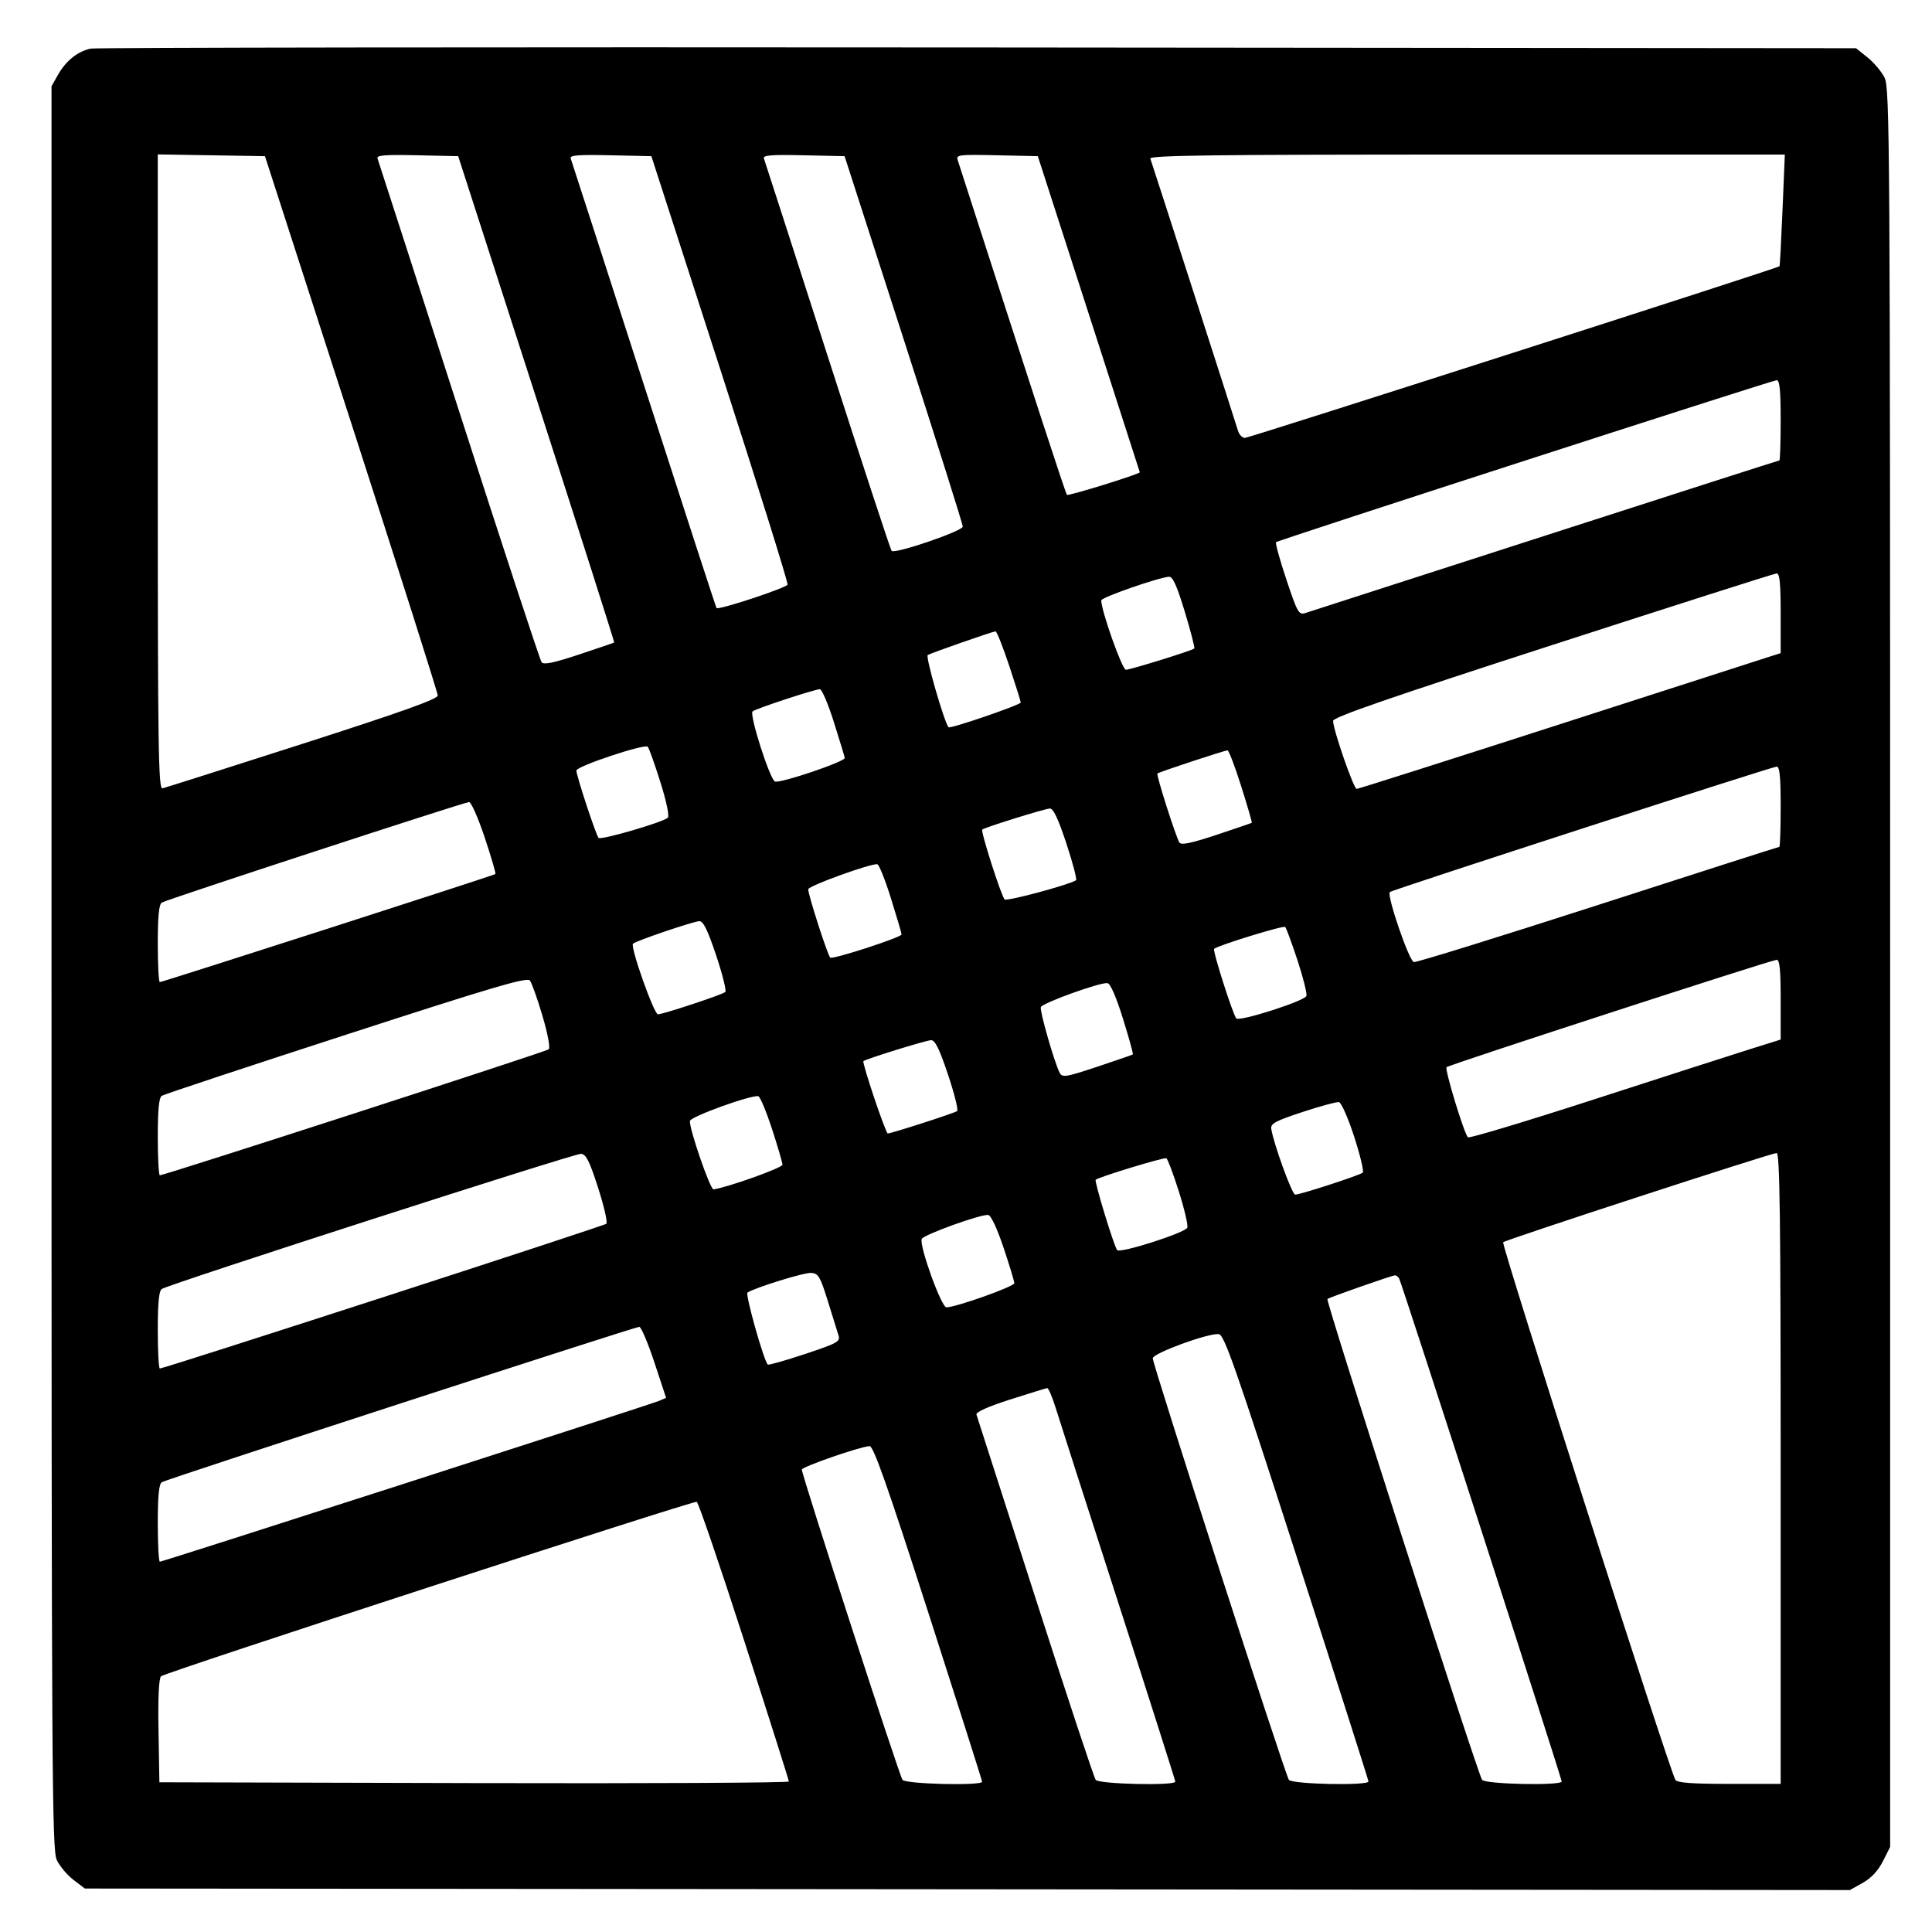
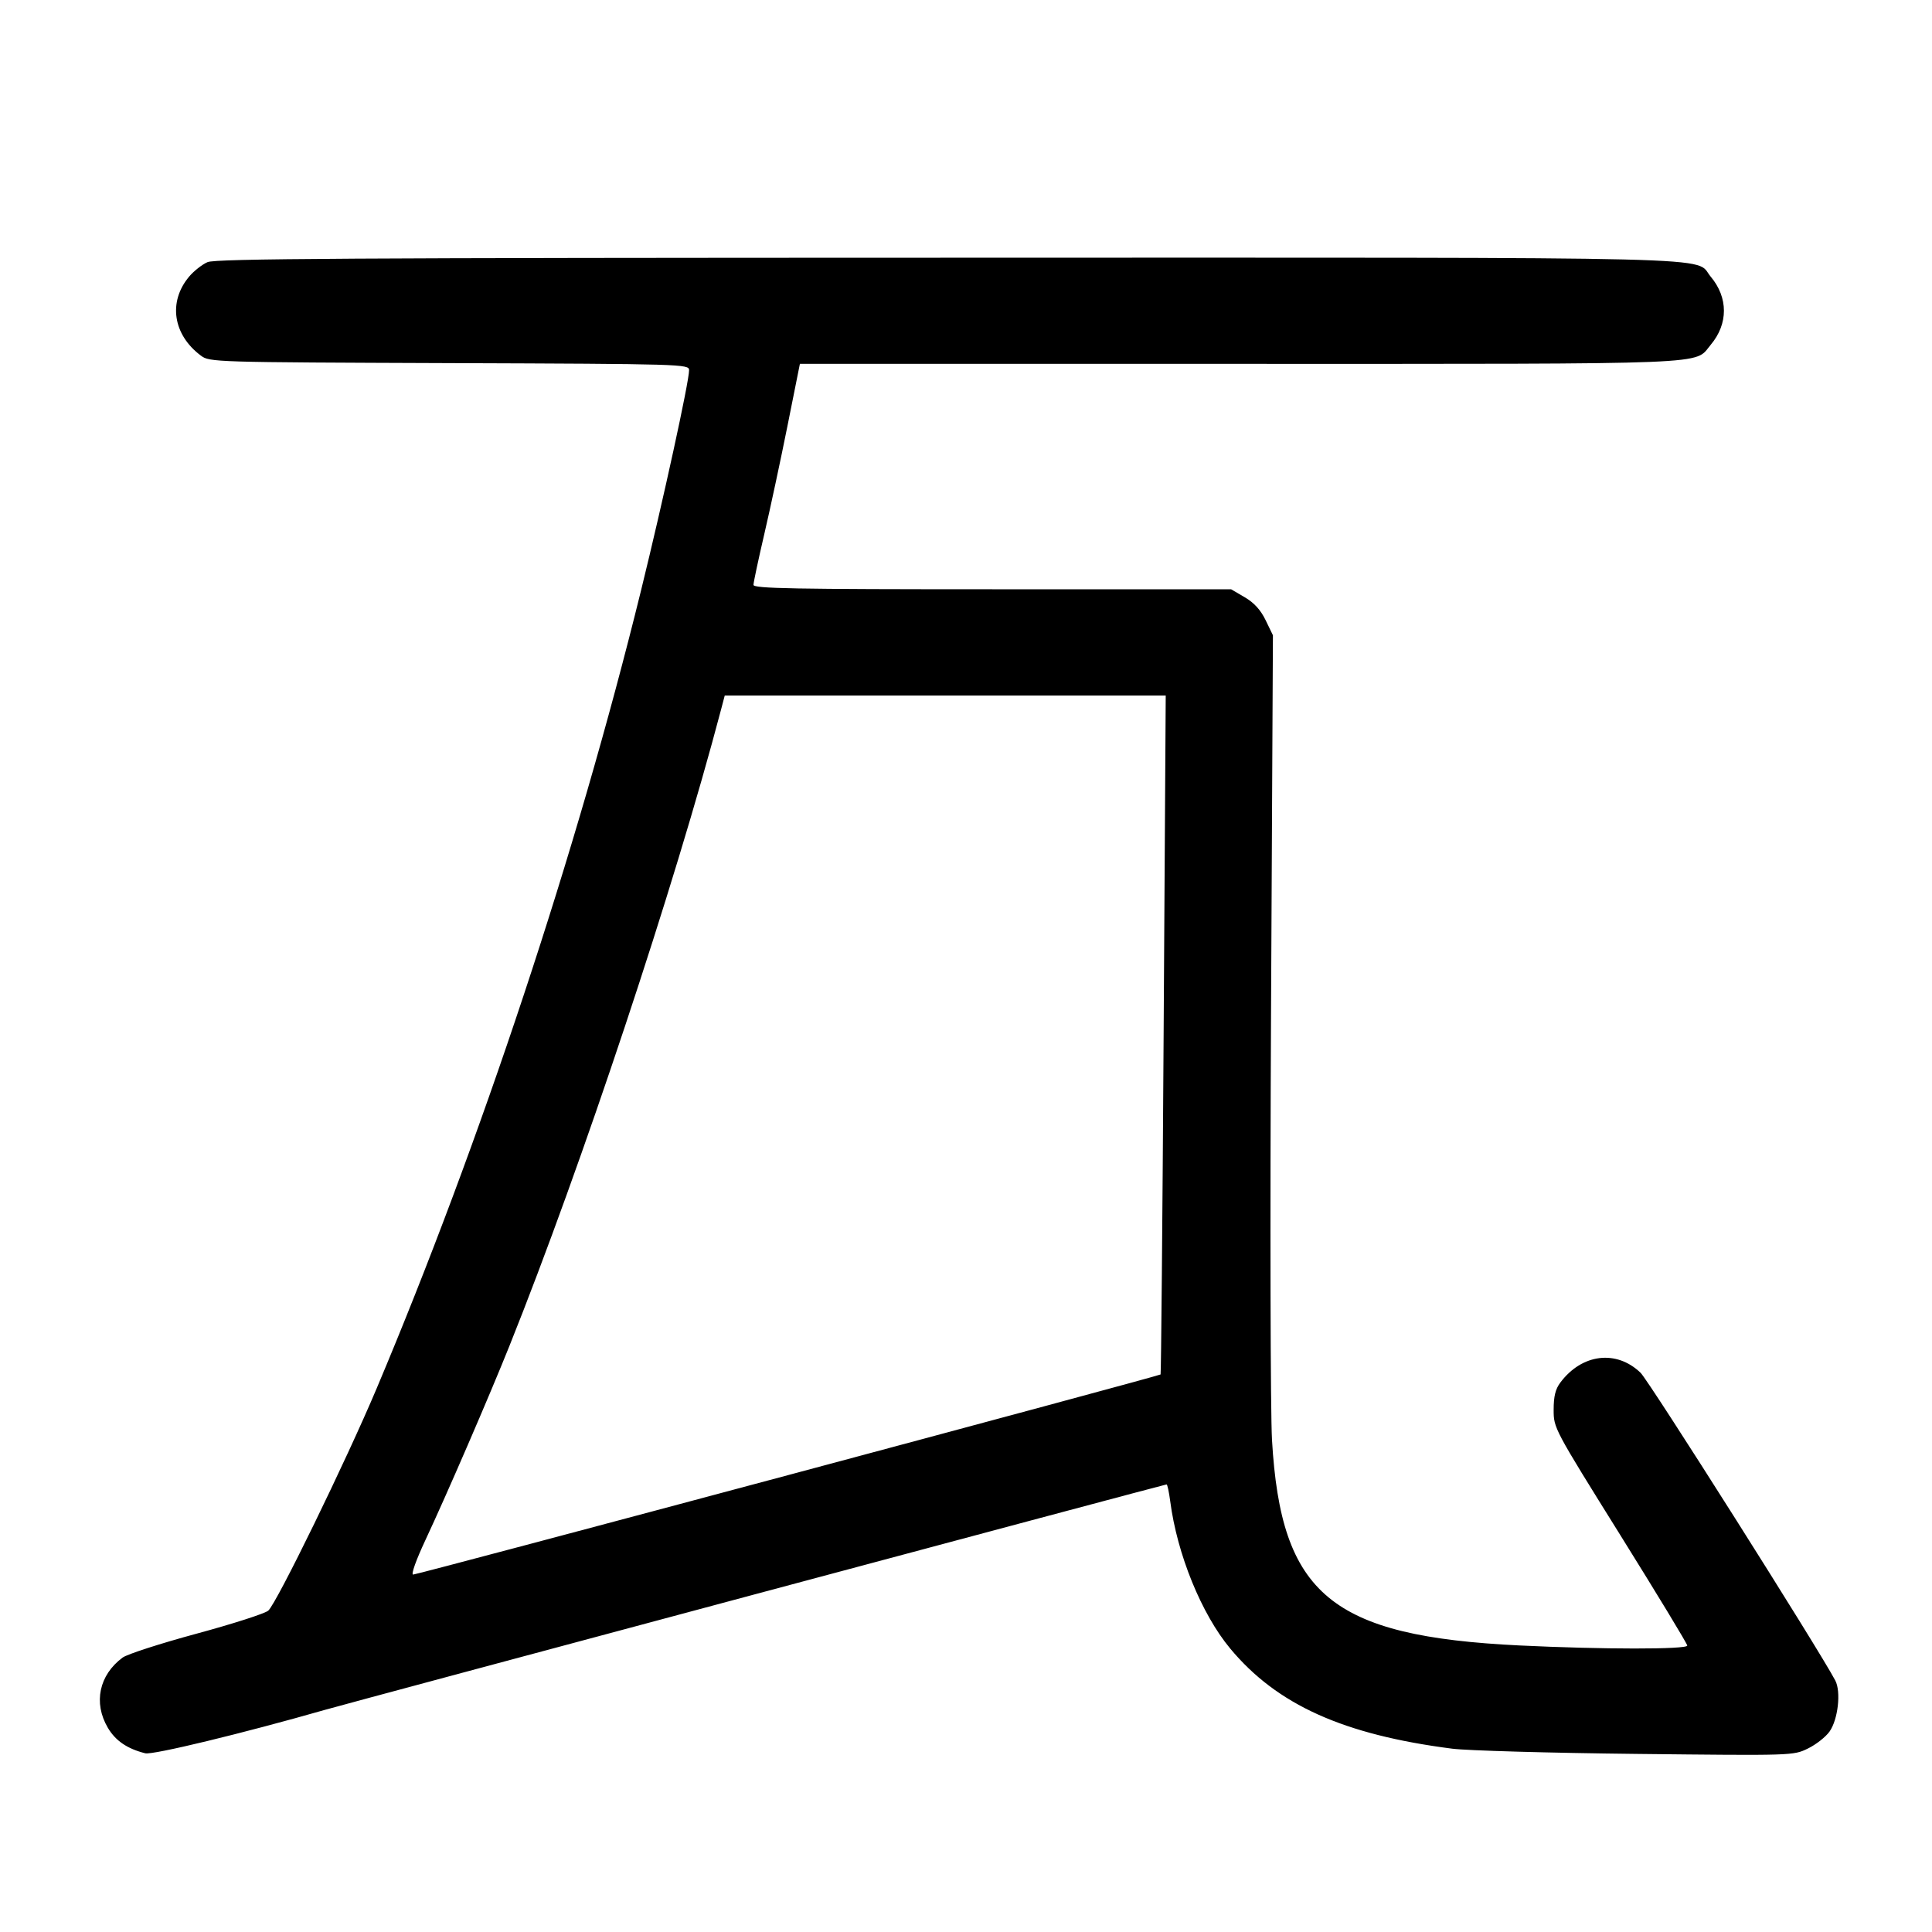
<svg xmlns="http://www.w3.org/2000/svg" width="1000" height="1000" viewBox="0 0 1000 1000" version="1.1" id="svg5">
-   <path d="M46.989 25.157 C 40.310 26.523,34.197 31.379,30.113 38.560 L 26.667 44.621 26.667 500.808 C 26.667 920.246,26.887 957.460,29.401 962.759 C 30.905 965.928,34.784 970.542,38.021 973.011 L 43.907 977.500 500.704 977.894 L 957.500 978.289 964.167 974.554 C 968.556 972.095,972.114 968.282,974.583 963.390 L 978.333 955.960 978.331 500.897 C 978.328 70.950,978.167 45.518,975.414 40.119 C 973.811 36.975,969.839 32.279,966.586 29.682 L 960.671 24.961 506.250 24.564 C 256.318 24.345,49.651 24.612,46.989 25.157 M181.859 219.167 C 206.453 295.250,226.582 358.625,226.591 360.000 C 226.602 361.829,207.802 368.541,156.574 385.000 C 118.056 397.375,85.445 407.742,84.104 408.039 C 81.978 408.509,81.667 387.576,81.667 244.249 L 81.667 79.919 109.405 80.376 L 137.143 80.833 181.859 219.167 M277.728 206.547 C 300.040 275.689,318.117 332.396,317.898 332.562 C 317.679 332.729,309.474 335.529,299.665 338.784 C 286.534 343.142,281.434 344.193,280.330 342.769 C 279.506 341.704,260.241 283.083,237.518 212.500 C 214.796 141.917,195.845 83.206,195.404 82.032 C 194.774 80.352,199.134 79.997,215.882 80.365 L 237.161 80.833 277.728 206.547 M372.709 190.833 C 392.266 251.333,407.986 301.628,407.641 302.599 C 407.037 304.302,371.955 315.880,370.879 314.732 C 370.587 314.421,353.665 262.417,333.274 199.167 C 312.883 135.917,295.840 83.206,295.401 82.032 C 294.774 80.352,299.134 79.997,315.878 80.365 L 337.151 80.833 372.709 190.833 M467.747 175.617 C 484.569 227.748,498.333 271.371,498.333 272.557 C 498.333 274.863,463.239 286.863,461.505 285.150 C 460.958 284.609,446.041 239.167,428.356 184.167 C 410.671 129.167,395.842 83.206,395.403 82.032 C 394.774 80.352,399.134 79.997,415.882 80.365 L 437.160 80.833 467.747 175.617 M563.548 162.500 C 578.054 207.417,589.940 244.292,589.961 244.446 C 590.086 245.344,552.968 256.857,552.252 256.141 C 551.550 255.439,536.468 209.227,495.701 82.866 C 494.811 80.110,496.254 79.932,515.959 80.366 L 537.175 80.833 563.548 162.500 M922.628 108.728 C 921.971 124.528,921.267 137.622,921.064 137.825 C 920.057 138.832,646.496 226.667,644.366 226.667 C 643.005 226.667,641.389 224.979,640.775 222.917 C 639.271 217.869,596.385 84.725,595.411 82.083 C 594.800 80.426,628.263 80.000,759.233 80.000 L 923.823 80.000 922.628 108.728 M921.667 217.500 C 921.667 228.958,921.365 238.333,920.996 238.333 C 920.627 238.333,866.065 255.850,799.746 277.258 C 733.427 298.667,677.550 316.695,675.575 317.321 C 672.260 318.370,671.510 317.035,665.819 299.957 C 662.428 289.782,660.020 281.092,660.466 280.645 C 661.518 279.593,916.839 196.977,919.583 196.800 C 921.146 196.700,921.667 201.873,921.667 217.500 M921.667 317.371 L 921.667 338.075 916.250 339.782 C 913.271 340.721,864.230 356.530,807.270 374.912 C 750.309 393.294,703.031 408.333,702.207 408.333 C 700.654 408.333,690.000 377.605,690.000 373.126 C 690.000 371.240,719.167 361.146,803.750 333.760 C 866.313 313.503,918.438 296.871,919.583 296.798 C 921.145 296.700,921.667 301.848,921.667 317.371 M613.267 316.695 C 616.328 326.795,618.532 335.336,618.166 335.676 C 617.006 336.754,585.059 346.667,582.745 346.667 C 580.850 346.667,570.000 316.095,570.000 310.757 C 570.000 309.224,599.561 298.919,605.101 298.520 C 607.010 298.383,609.185 303.223,613.267 316.695 M522.362 344.586 C 525.646 354.442,528.333 363.005,528.333 363.615 C 528.333 364.836,491.758 377.371,490.963 376.423 C 488.685 373.706,478.928 339.829,480.198 339.044 C 481.886 338.001,513.353 327.012,515.279 326.793 C 515.891 326.724,519.078 334.731,522.362 344.586 M431.609 373.750 C 434.573 383.146,437.111 391.490,437.249 392.292 C 437.573 394.174,403.892 405.571,401.133 404.512 C 398.505 403.504,387.752 369.885,389.526 368.223 C 390.966 366.874,421.385 356.841,424.360 356.734 C 425.384 356.697,428.646 364.354,431.609 373.750 M341.762 404.667 C 344.926 414.719,346.544 422.423,345.666 423.254 C 343.187 425.603,310.975 434.985,309.819 433.695 C 308.444 432.161,298.333 401.470,298.333 398.829 C 298.333 396.637,333.495 384.906,335.263 386.507 C 335.866 387.053,338.791 395.225,341.762 404.667 M642.441 406.944 C 645.683 417.180,648.147 425.699,647.917 425.876 C 647.688 426.053,639.446 428.871,629.603 432.138 C 616.606 436.452,611.370 437.543,610.480 436.123 C 608.601 433.126,598.375 401.069,599.075 400.370 C 599.806 399.638,633.631 388.469,635.358 388.389 C 636.013 388.358,639.200 396.708,642.441 406.944 M921.667 417.500 C 921.667 428.958,921.357 438.333,920.979 438.333 C 920.600 438.333,878.426 451.855,827.259 468.381 C 776.092 484.908,733.140 498.220,731.811 497.964 C 729.351 497.490,717.676 463.445,719.381 461.720 C 720.466 460.622,916.701 396.991,919.583 396.803 C 921.146 396.701,921.667 401.872,921.667 417.500 M250.868 433.438 C 254.247 443.579,256.747 452.116,256.423 452.408 C 255.655 453.100,84.100 508.333,82.719 508.333 C 82.140 508.333,81.667 499.378,81.667 488.432 C 81.667 474.391,82.277 468.133,83.741 467.182 C 86.082 465.660,239.760 415.381,242.779 415.149 C 243.849 415.067,247.489 423.297,250.868 433.438 M551.981 436.660 C 555.311 446.740,557.540 455.283,556.934 455.645 C 552.729 458.157,521.013 466.659,519.987 465.550 C 518.173 463.587,507.506 430.265,508.415 429.397 C 509.549 428.313,540.456 418.674,543.380 418.492 C 545.184 418.379,547.689 423.671,551.981 436.660 M461.204 465.129 C 464.190 474.683,466.641 483.025,466.650 483.666 C 466.671 485.142,431.316 496.647,429.744 495.675 C 428.539 494.930,418.333 463.286,418.333 460.295 C 418.333 458.543,451.264 446.637,454.136 447.351 C 455.037 447.575,458.217 455.575,461.204 465.129 M370.679 494.507 C 373.964 504.319,376.093 512.851,375.410 513.466 C 373.868 514.854,343.212 525.000,340.560 525.000 C 338.471 525.000,326.104 490.022,327.637 488.451 C 329.014 487.042,358.715 476.950,361.936 476.798 C 364.006 476.700,366.212 481.169,370.679 494.507 M671.616 497.140 C 674.566 506.109,676.619 514.387,676.178 515.536 C 675.172 518.157,641.546 528.917,639.911 527.141 C 638.163 525.241,627.523 491.905,628.415 491.119 C 630.468 489.309,664.308 478.891,665.209 479.792 C 665.783 480.365,668.666 488.171,671.616 497.140 M921.667 517.371 L 921.667 538.074 905.417 543.176 C 896.479 545.982,860.297 557.633,825.011 569.066 C 789.725 580.500,760.372 589.325,759.782 588.678 C 757.699 586.393,747.677 553.434,748.741 552.370 C 749.974 551.137,916.402 497.003,919.583 496.800 C 921.145 496.700,921.667 501.848,921.667 517.371 M280.784 525.812 C 283.528 535.105,284.880 542.373,284.006 543.136 C 282.605 544.359,85.118 608.333,82.744 608.333 C 82.152 608.333,81.667 599.378,81.667 588.432 C 81.667 574.360,82.276 568.135,83.746 567.182 C 84.890 566.440,127.828 552.203,179.163 535.543 C 255.640 510.724,272.821 505.663,274.278 507.527 C 275.256 508.778,278.183 517.006,280.784 525.812 M581.247 527.257 C 584.345 537.204,586.644 545.535,586.356 545.771 C 586.069 546.006,577.769 548.875,567.912 552.147 C 551.632 557.550,549.853 557.839,548.501 555.298 C 545.841 550.297,538.077 523.269,538.735 521.296 C 539.440 519.179,569.413 508.375,573.224 508.864 C 574.722 509.056,577.720 515.928,581.247 527.257 M490.679 556.174 C 493.964 565.986,496.093 574.494,495.410 575.082 C 494.247 576.081,461.429 586.667,459.495 586.667 C 458.411 586.667,446.083 550.009,446.911 549.247 C 448.143 548.112,479.296 538.464,481.936 538.400 C 483.990 538.351,486.248 542.941,490.679 556.174 M399.573 584.300 C 402.547 593.393,404.984 601.749,404.990 602.868 C 404.998 604.455,376.773 614.543,369.324 615.616 C 367.607 615.863,356.550 583.737,357.125 580.172 C 357.484 577.945,388.891 566.605,392.500 567.400 C 393.417 567.602,396.600 575.207,399.573 584.300 M700.908 588.299 C 704.021 597.905,706.028 606.293,705.367 606.938 C 704.006 608.268,673.103 618.333,670.382 618.333 C 668.775 618.333,659.222 592.055,658.004 584.286 C 657.579 581.577,660.120 580.208,674.167 575.577 C 683.333 572.555,691.827 570.252,693.041 570.458 C 694.255 570.664,697.795 578.693,700.908 588.299 M309.592 614.833 C 312.659 624.366,314.567 632.729,313.834 633.418 C 312.594 634.583,85.085 708.333,82.733 708.333 C 82.146 708.333,81.667 699.378,81.667 688.432 C 81.667 674.375,82.277 668.134,83.744 667.182 C 87.789 664.556,297.551 596.921,300.758 597.208 C 303.357 597.441,305.147 601.012,309.592 614.833 M921.667 760.000 L 921.667 923.333 895.098 923.333 C 875.674 923.333,868.167 922.773,867.182 921.250 C 864.307 916.809,776.936 644.100,778.031 642.988 C 779.305 641.694,916.219 597.022,919.583 596.802 C 921.237 596.695,921.667 630.372,921.667 760.000 M610.166 616.679 C 613.048 625.769,615.019 634.212,614.548 635.442 C 613.541 638.066,579.786 648.868,578.237 647.062 C 576.647 645.208,566.339 611.439,567.123 610.655 C 568.519 609.259,602.547 598.897,603.714 599.512 C 604.381 599.864,607.285 607.589,610.166 616.679 M519.435 645.769 C 522.496 654.901,525.000 663.179,525.000 664.165 C 525.000 665.915,494.771 676.667,489.852 676.667 C 487.252 676.667,475.816 645.051,477.063 641.310 C 477.769 639.194,507.727 628.370,511.518 628.862 C 512.917 629.043,516.125 635.895,519.435 645.769 M428.451 673.333 C 430.864 681.125,433.353 689.116,433.982 691.092 C 435.036 694.408,433.706 695.155,416.624 700.848 C 406.449 704.238,397.799 706.688,397.402 706.291 C 395.278 704.167,385.614 669.817,386.915 669.013 C 391.345 666.275,416.405 658.557,419.948 658.839 C 423.585 659.129,424.572 660.812,428.451 673.333 M724.163 661.661 C 725.370 663.614,808.302 920.243,808.321 922.083 C 808.344 924.346,768.908 923.549,767.127 921.250 C 764.920 918.401,686.097 673.348,687.073 672.371 C 687.863 671.582,719.858 660.360,721.985 660.126 C 722.618 660.057,723.599 660.748,724.163 661.661 M338.679 705.089 L 344.765 723.512 341.133 725.084 C 336.713 726.997,84.258 808.333,82.741 808.333 C 82.150 808.333,81.667 799.378,81.667 788.432 C 81.667 774.378,82.277 768.134,83.743 767.182 C 86.018 765.704,328.104 686.935,330.880 686.769 C 331.822 686.713,335.331 694.957,338.679 705.089 M671.199 805.833 C 691.607 869.083,708.312 921.396,708.319 922.083 C 708.345 924.347,668.908 923.549,667.132 921.250 C 665.231 918.789,596.667 706.470,596.667 703.045 C 596.667 700.471,625.174 690.020,630.796 690.533 C 633.640 690.792,639.174 706.585,671.199 805.833 M546.423 728.750 C 548.196 734.479,562.851 780.083,578.990 830.092 C 595.129 880.101,608.333 921.539,608.333 922.176 C 608.333 924.376,568.862 923.490,567.131 921.250 C 566.245 920.104,552.151 877.542,535.810 826.667 C 519.469 775.792,505.788 733.273,505.408 732.180 C 504.971 730.923,511.350 728.070,522.776 724.410 C 532.707 721.229,541.366 718.560,542.016 718.480 C 542.667 718.399,544.650 723.021,546.423 728.750 M480.504 834.721 C 495.810 882.234,508.333 921.609,508.333 922.221 C 508.333 924.391,468.840 923.460,467.132 921.250 C 465.497 919.134,414.976 763.427,415.029 760.670 C 415.058 759.206,444.928 748.838,450.087 748.502 C 452.068 748.373,459.202 768.597,480.504 834.721 M385.197 849.238 C 397.903 888.615,408.307 921.400,408.316 922.092 C 408.326 922.784,335.021 923.159,245.417 922.925 L 82.500 922.500 82.040 895.960 C 81.741 878.773,82.206 868.794,83.358 867.642 C 85.278 865.722,358.205 776.833,360.631 777.338 C 361.436 777.506,372.491 809.861,385.197 849.238 " stroke="none" fill-rule="evenodd" fill="#000000" />
+   <path d="M107.417 135.678 C 104.622 136.895,100.338 140.264,97.898 143.164 C 86.949 156.177,89.484 173.244,103.974 184.064 C 108.513 187.453,110.289 187.506,232.621 187.948 C 353.758 188.385,356.667 188.471,356.667 191.602 C 356.667 197.595,343.269 259.004,331.745 305.833 C 298.430 441.210,248.770 591.072,194.943 718.671 C 179.087 756.259,143.258 829.724,138.866 833.654 C 137.198 835.146,120.517 840.509,101.797 845.572 C 83.077 850.635,65.827 856.209,63.464 857.958 C 51.291 866.971,48.240 881.360,55.776 894.220 C 59.748 900.996,65.849 905.167,75.195 907.497 C 79.060 908.460,125.698 897.185,168.333 884.980 C 182.531 880.916,602.847 768.333,603.822 768.333 C 604.234 768.333,605.084 772.271,605.711 777.083 C 609.283 804.495,621.881 835.407,636.772 853.300 C 660.981 882.390,695.360 897.895,751.667 905.117 C 759.458 906.117,802.360 907.334,847.003 907.821 C 928.089 908.707,928.181 908.705,935.741 905.044 C 939.904 903.029,944.951 899.076,946.956 896.260 C 951.367 890.066,952.996 875.627,949.939 869.822 C 941.470 853.740,853.514 714.735,849.152 710.538 C 836.627 698.489,818.772 700.682,807.603 715.642 C 805.073 719.030,804.167 722.749,804.167 729.739 C 804.167 739.201,804.287 739.427,838.750 794.693 C 857.771 825.196,873.333 850.868,873.333 851.743 C 873.333 853.789,829.229 853.762,786.590 851.691 C 688.936 846.948,663.014 825.432,658.384 745.281 C 657.572 731.227,657.347 631.772,657.885 524.269 L 658.862 328.810 655.104 321.048 C 652.509 315.687,649.160 312.005,644.277 309.143 L 637.207 305.000 513.604 305.000 C 410.506 305.000,390.000 304.624,390.000 302.734 C 390.000 301.487,392.515 289.675,395.589 276.484 C 398.662 263.293,404.067 238.063,407.600 220.417 L 414.022 188.333 642.065 188.333 C 891.382 188.333,876.662 188.929,885.451 178.484 C 894.589 167.624,894.581 154.033,885.430 143.158 C 876.556 132.612,905.429 133.327,491.304 133.399 C 180.121 133.452,111.593 133.859,107.417 135.678 M602.290 535.417 C 601.693 631.896,600.985 711.094,600.716 711.414 C 600.018 712.244,216.241 814.997,213.831 814.998 C 212.669 814.999,215.351 807.481,220.222 797.083 C 231.196 773.662,253.145 722.937,263.675 696.667 C 301.183 603.084,349.024 459.206,373.265 367.083 L 375.128 360.000 489.252 360.000 L 603.376 360.000 602.290 535.417 " stroke="none" fill-rule="evenodd" fill="black" />
</svg>
